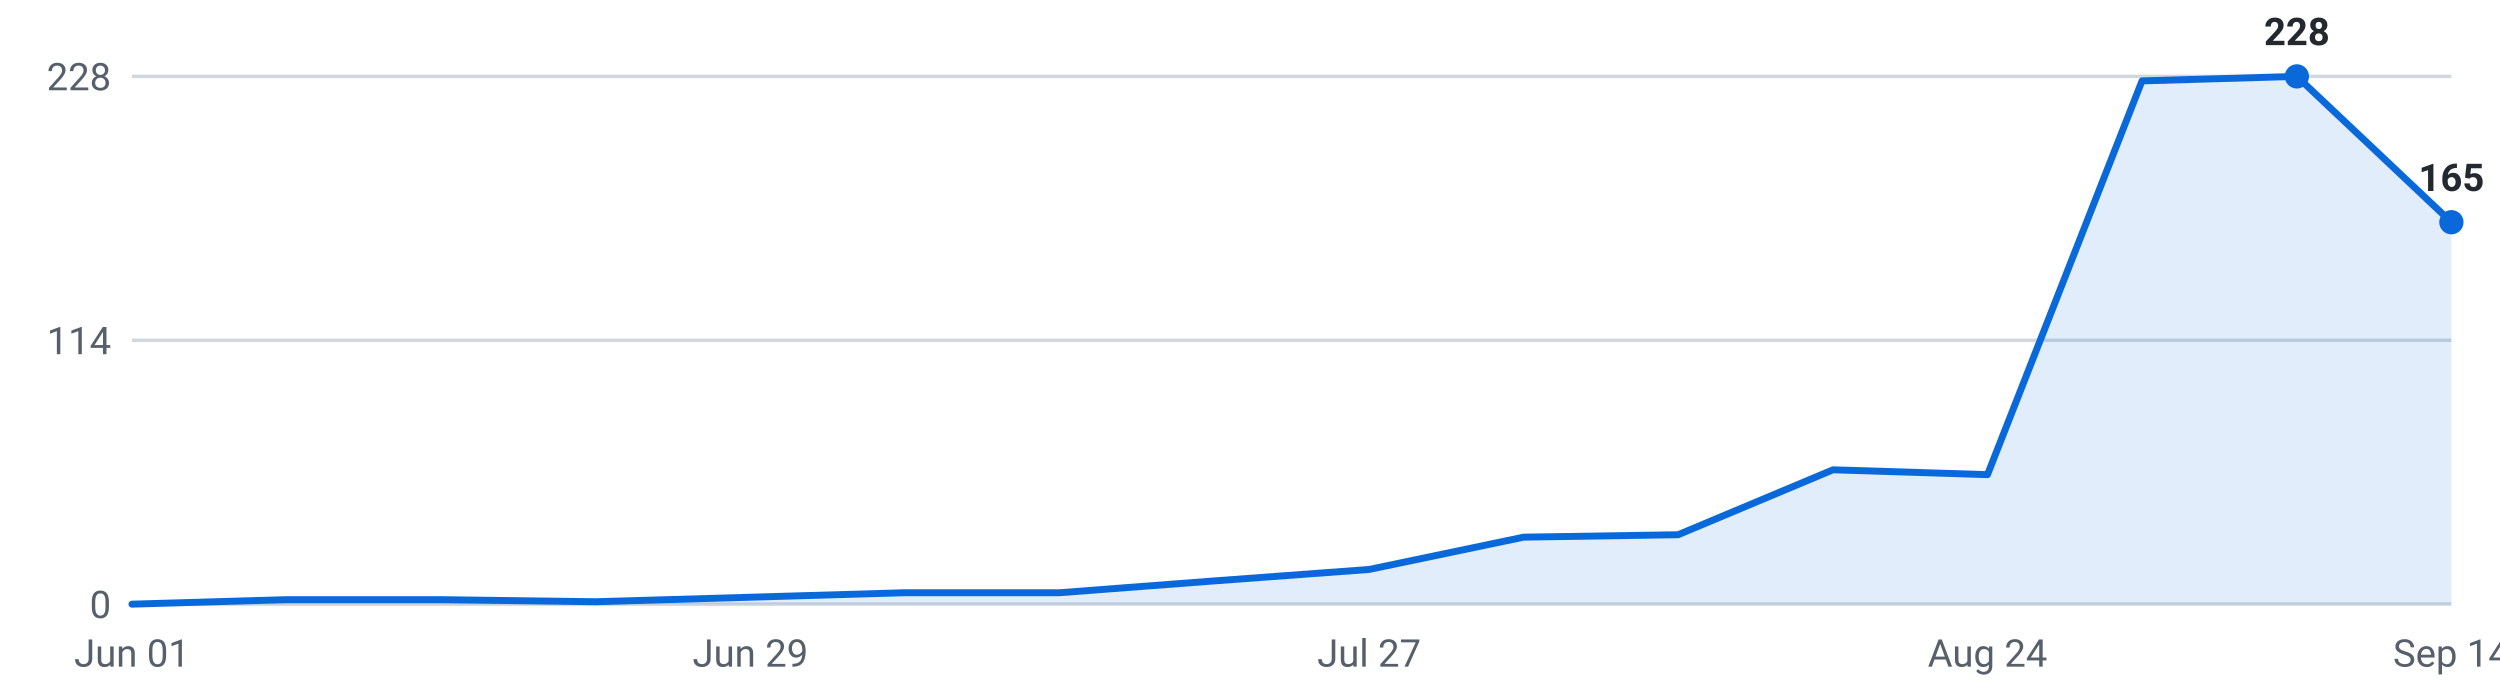
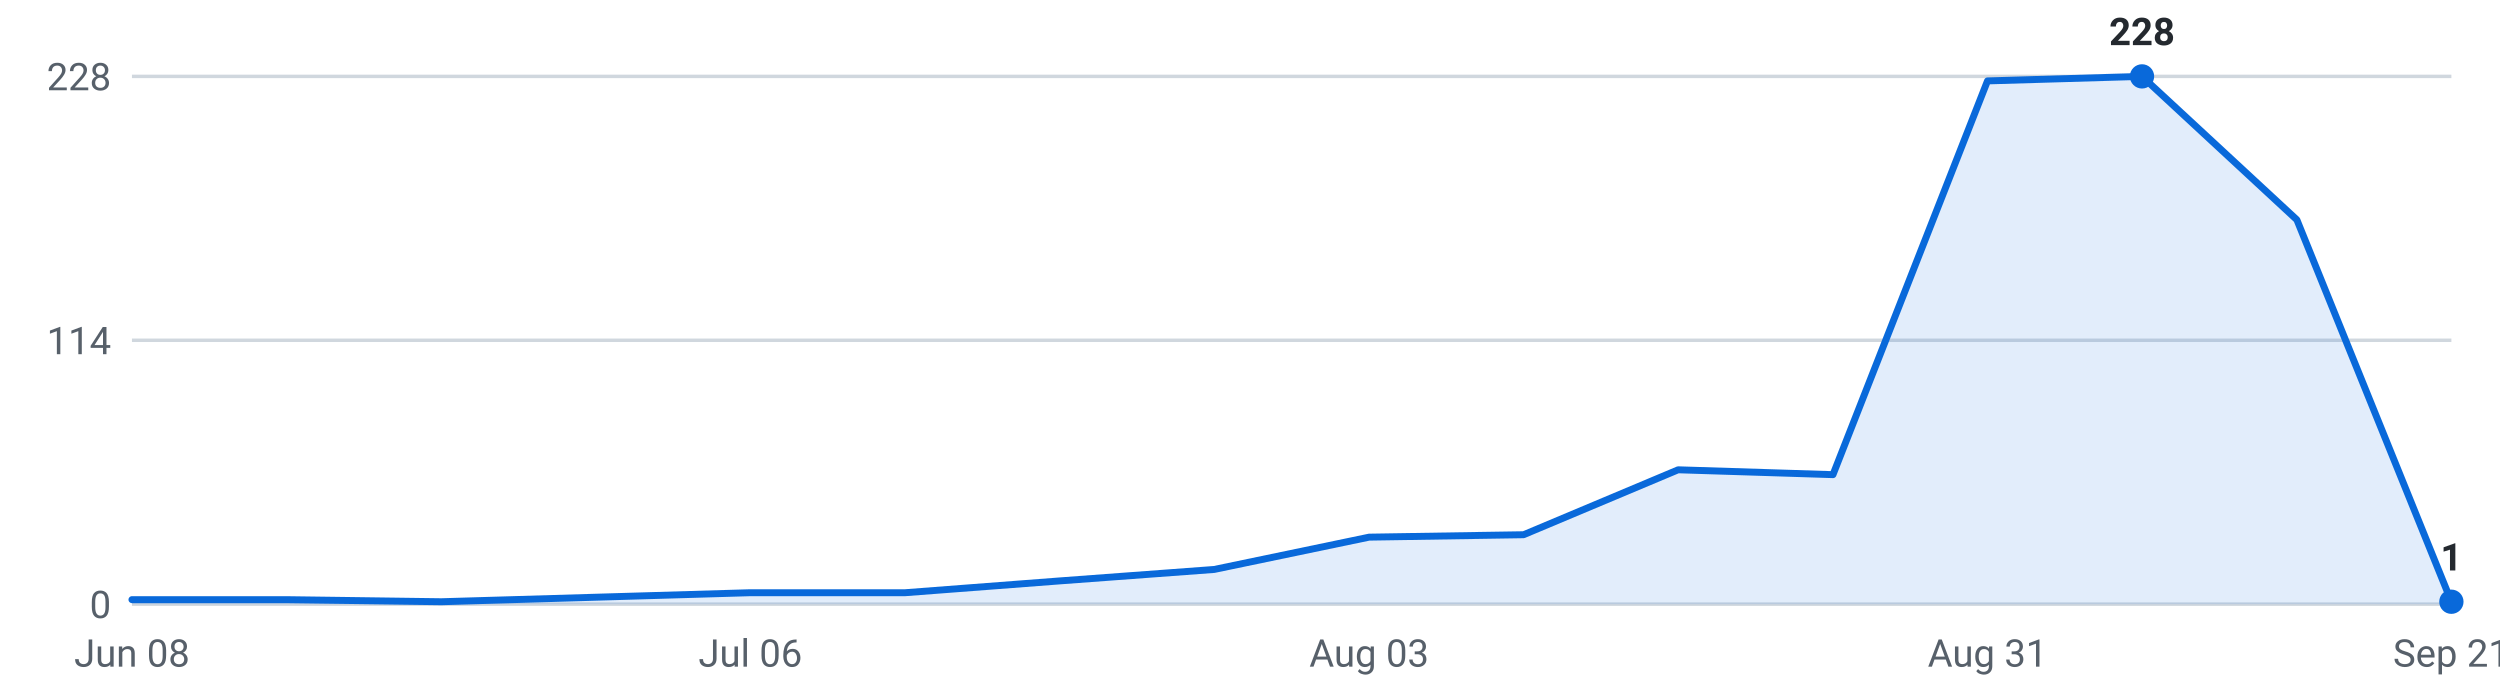
<svg xmlns="http://www.w3.org/2000/svg" viewBox="0 0 720 200" width="720" height="200" role="img" aria-label="Internships posted per week, last 16 weeks">
  <g font-family="-apple-system,Segoe UI,Roboto,sans-serif" font-size="11">
    <line x1="38" y1="174.0" x2="706" y2="174.0" stroke="#d0d7de" stroke-width="1" />
    <text x="32" y="178.0" text-anchor="end" fill="#57606a">0</text>
    <line x1="38" y1="98.0" x2="706" y2="98.0" stroke="#d0d7de" stroke-width="1" />
    <text x="32" y="102.0" text-anchor="end" fill="#57606a">114</text>
    <line x1="38" y1="22.0" x2="706" y2="22.0" stroke="#d0d7de" stroke-width="1" />
    <text x="32" y="26.0" text-anchor="end" fill="#57606a">228</text>
-     <path d="M38.0,174 L38.0,174.0 L82.5,172.7 L127.1,172.7 L171.6,173.3 L216.1,172.0 L260.7,170.7 L305.2,170.7 L349.7,167.3 L394.3,164.0 L438.8,154.7 L483.3,154.0 L527.9,135.3 L572.4,136.7 L616.9,23.3 L661.5,22.0 L706.0,64.0 L706.0,174 Z" fill="#0969da" fill-opacity="0.12" />
-     <polyline points="38.0,174.0 82.5,172.7 127.1,172.7 171.6,173.3 216.1,172.0 260.7,170.7 305.2,170.7 349.7,167.3 394.3,164.0 438.8,154.7 483.3,154.0 527.9,135.3 572.4,136.7 616.9,23.3 661.5,22.0 706.0,64.0" fill="none" stroke="#0969da" stroke-width="2" stroke-linejoin="round" stroke-linecap="round" />
-     <circle cx="661.5" cy="22.0" r="3.5" fill="#0969da" />
-     <text x="661.5" y="13.0" text-anchor="middle" fill="#24292f" font-weight="600">228</text>
-     <circle cx="706.0" cy="64.0" r="3.5" fill="#0969da" />
-     <text x="706.0" y="55.0" text-anchor="middle" fill="#24292f" font-weight="600">165</text>
-     <text x="38.0" y="192" text-anchor="middle" fill="#57606a">Jun 01</text>
-     <text x="216.1" y="192" text-anchor="middle" fill="#57606a">Jun 29</text>
-     <text x="394.3" y="192" text-anchor="middle" fill="#57606a">Jul 27</text>
-     <text x="572.4" y="192" text-anchor="middle" fill="#57606a">Aug 24</text>
-     <text x="706.0" y="192" text-anchor="middle" fill="#57606a">Sep 14</text>
+     <path d="M38.0,174 L38.0,172.7 L82.5,172.7 L127.1,173.3 L171.6,172.0 L216.1,170.7 L260.7,170.7 L305.2,167.3 L349.7,164.0 L394.3,154.7 L438.8,154.0 L483.3,135.3 L527.9,136.7 L572.4,23.3 L616.9,22.0 L661.5,63.3 L706.0,173.3 L706.0,174 Z" fill="#0969da" fill-opacity="0.12" />
+     <polyline points="38.0,172.7 82.5,172.7 127.1,173.3 171.6,172.0 216.1,170.7 260.7,170.7 305.2,167.3 349.7,164.0 394.3,154.7 438.8,154.0 483.3,135.3 527.9,136.7 572.4,23.3 616.9,22.0 661.5,63.3 706.0,173.3" fill="none" stroke="#0969da" stroke-width="2" stroke-linejoin="round" stroke-linecap="round" />
+     <circle cx="616.9" cy="22.0" r="3.5" fill="#0969da" />
+     <text x="616.9" y="13.0" text-anchor="middle" fill="#24292f" font-weight="600">228</text>
+     <circle cx="706.0" cy="173.3" r="3.5" fill="#0969da" />
+     <text x="706.0" y="164.3" text-anchor="middle" fill="#24292f" font-weight="600">1</text>
+     <text x="38.0" y="192" text-anchor="middle" fill="#57606a">Jun 08</text>
+     <text x="216.1" y="192" text-anchor="middle" fill="#57606a">Jul 06</text>
+     <text x="394.3" y="192" text-anchor="middle" fill="#57606a">Aug 03</text>
+     <text x="572.4" y="192" text-anchor="middle" fill="#57606a">Aug 31</text>
+     <text x="706.0" y="192" text-anchor="middle" fill="#57606a">Sep 21</text>
  </g>
</svg>
